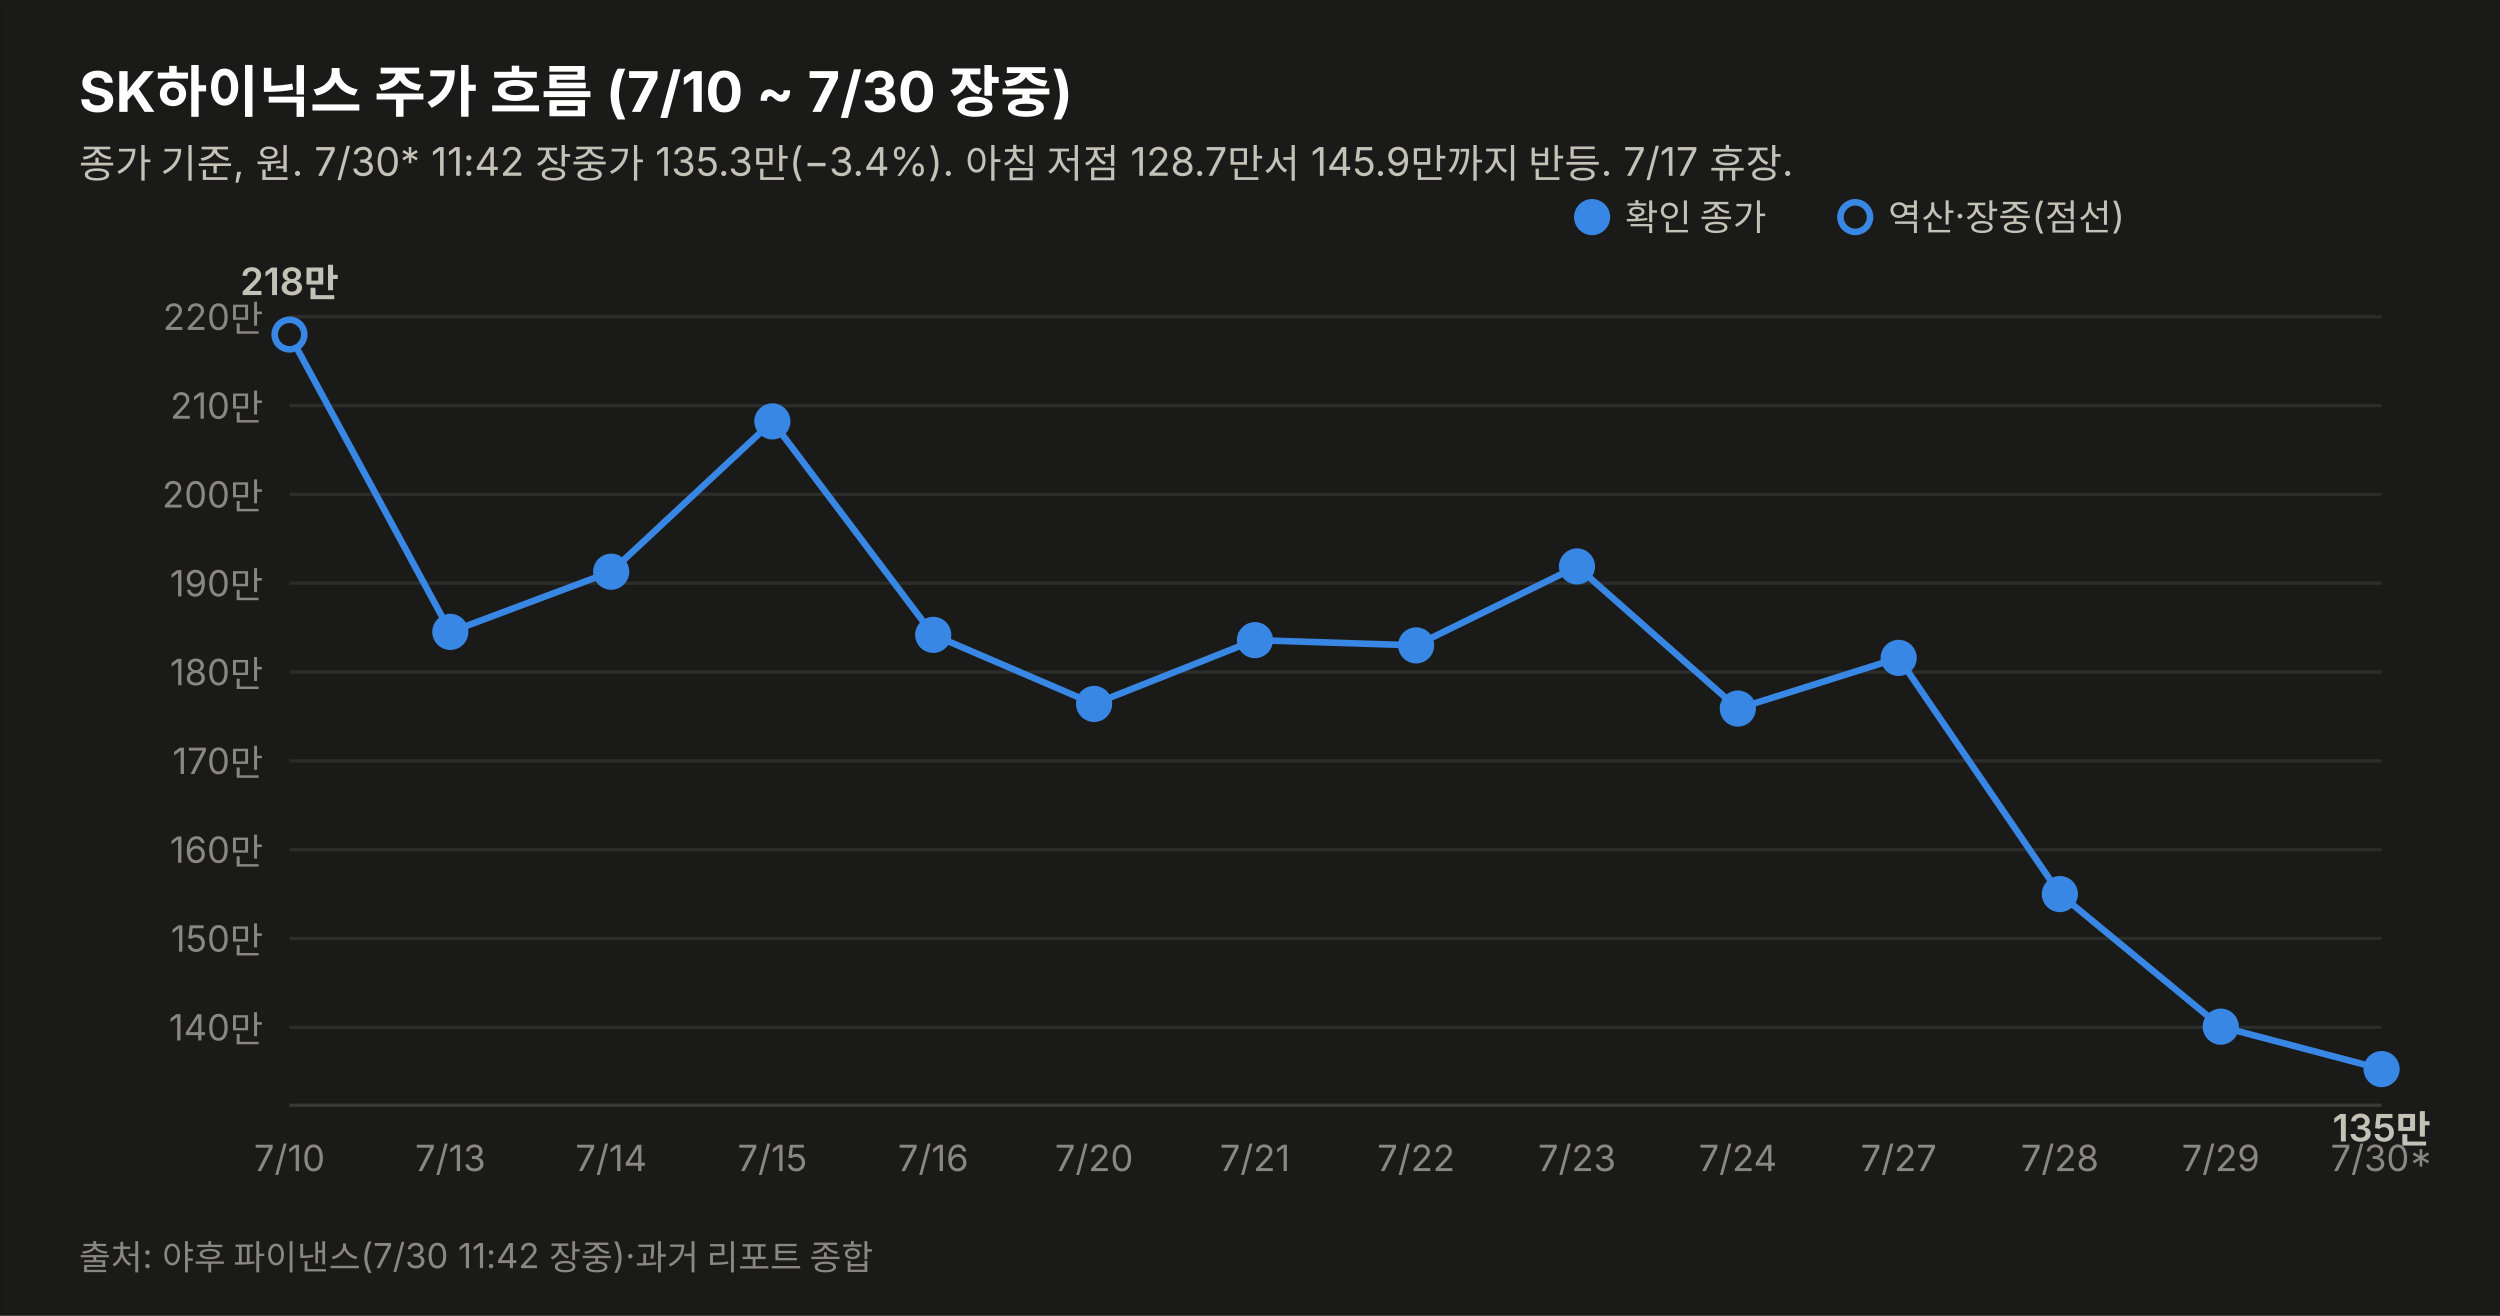
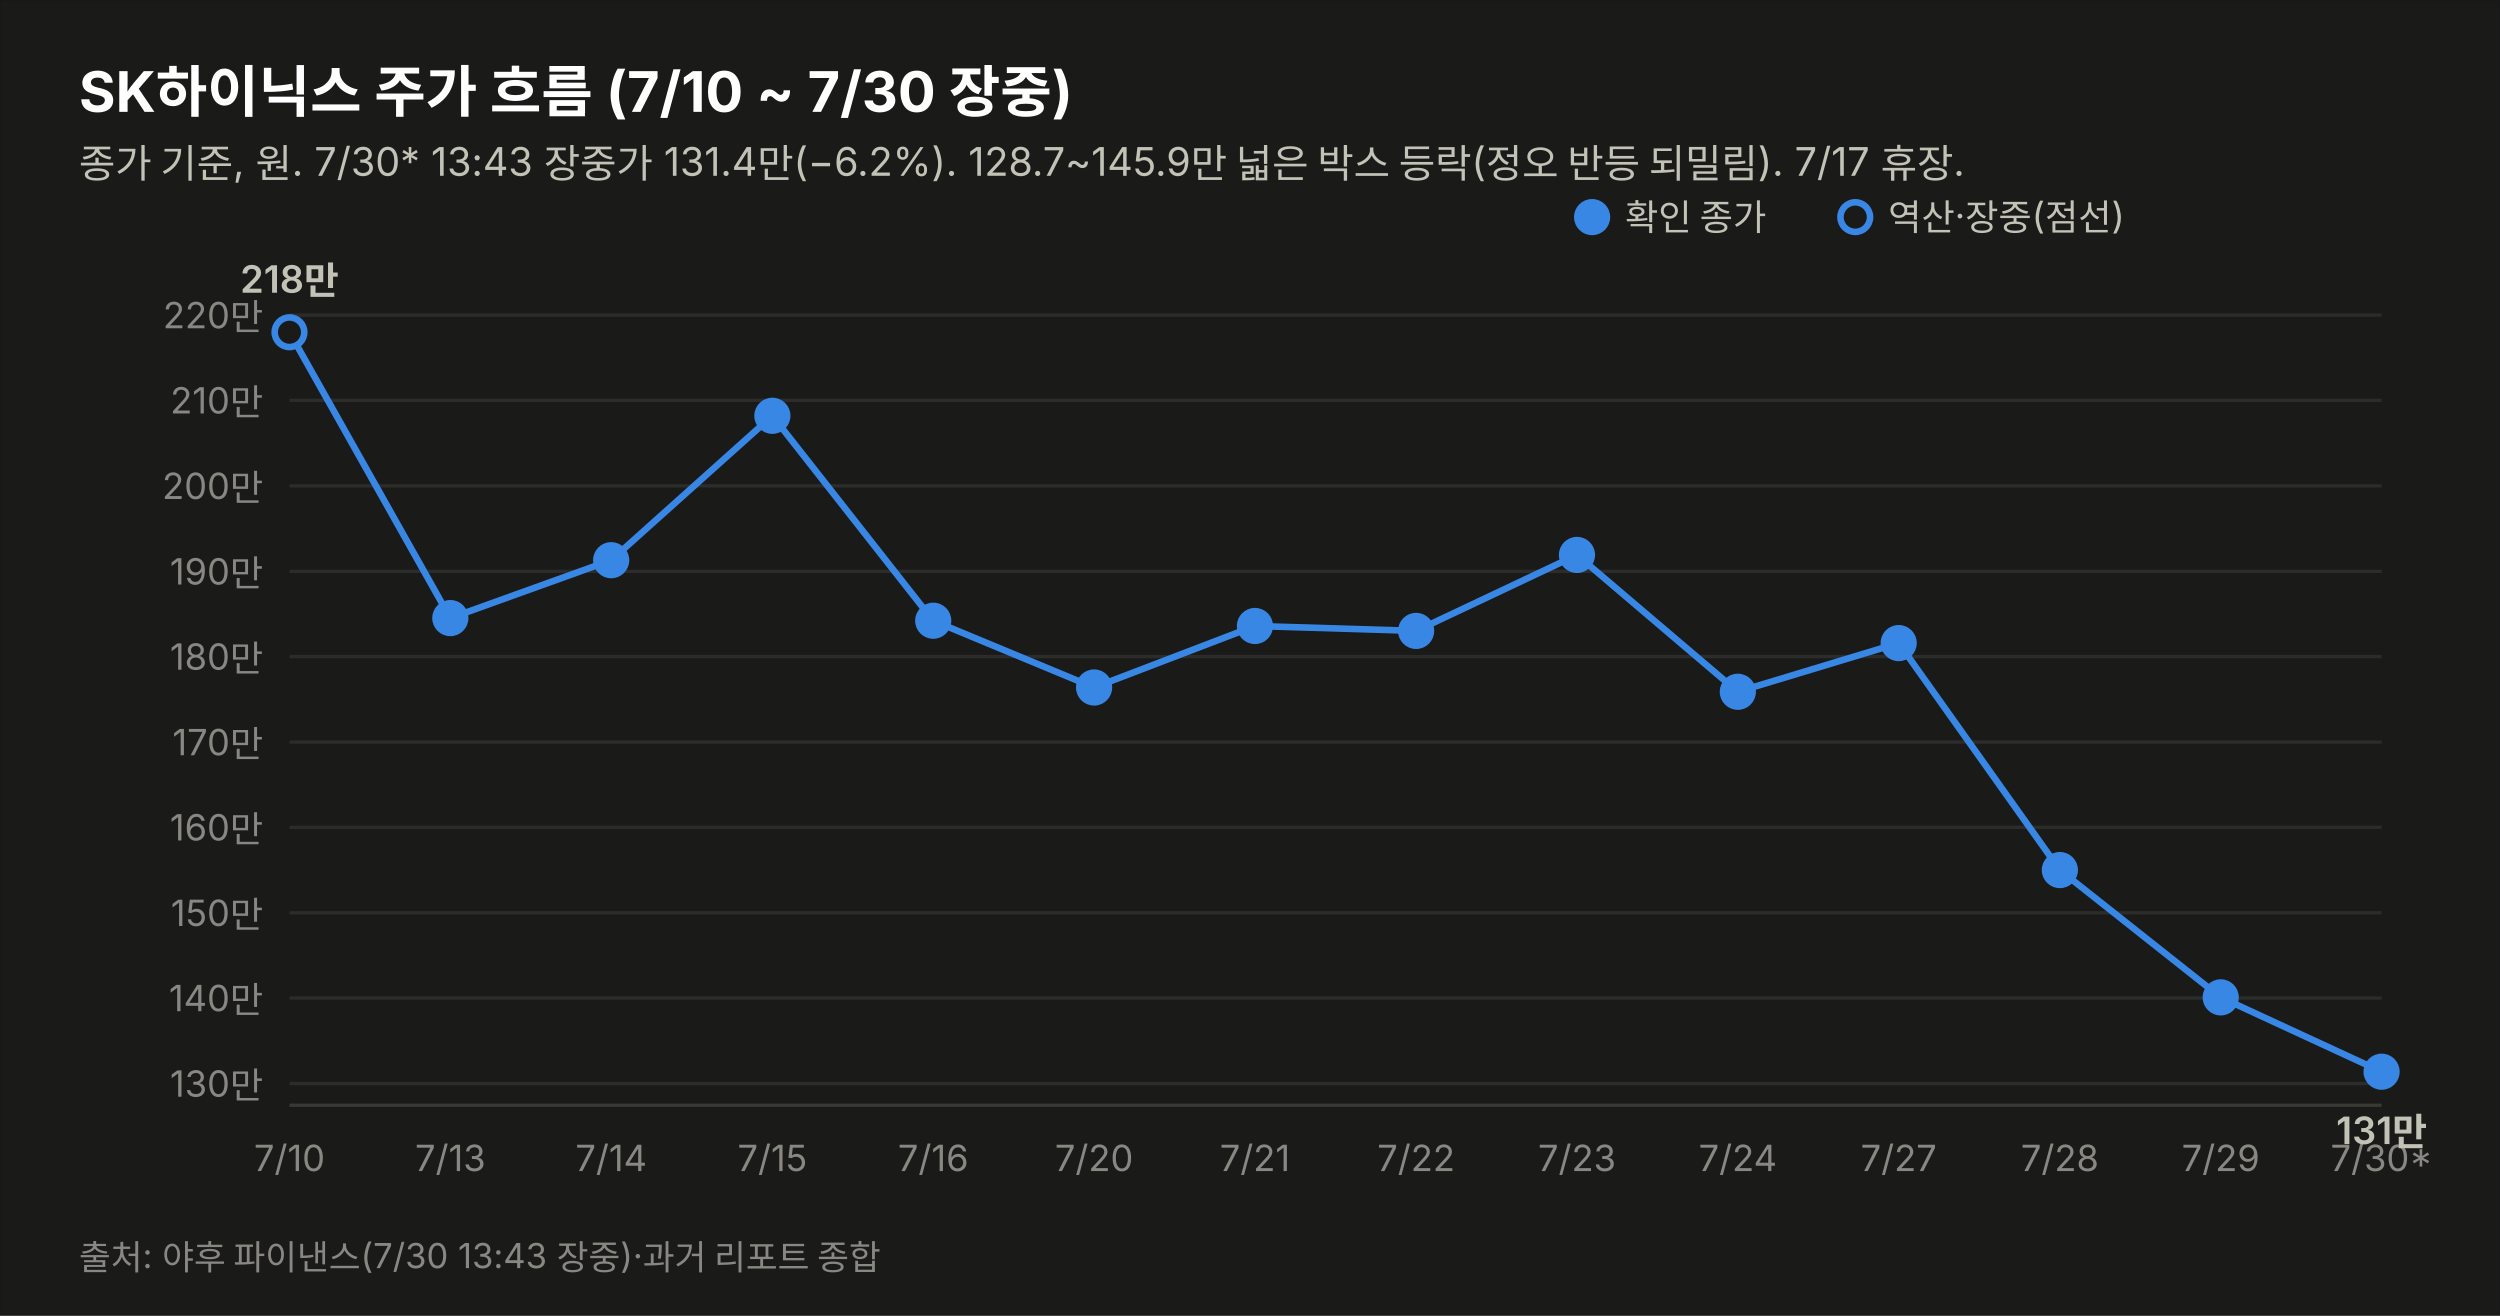
<svg xmlns="http://www.w3.org/2000/svg" width="760" height="400" viewBox="0 0 760 400" font-family="system-ui,-apple-system,&quot;Segoe UI&quot;,&quot;Malgun Gothic&quot;,&quot;Apple SD Gothic Neo&quot;,sans-serif">
  <rect width="760" height="400" fill="#1a1a19" stroke="rgba(11,11,11,0.10)" />
  <text x="24" y="34" font-size="17" font-weight="700" fill="#ffffff">SK하이닉스 주가 흐름 (7/10 ~ 7/30 장중)</text>
-   <text x="24" y="54" font-size="12" fill="#c3c2b7">종가 기준, 원. 7/30* 11:42 장중가 135.3만(−3.4%). 아침 저점 128.7만서 145.9만까지 반등. 7/17 휴장.</text>
-   <line x1="88" y1="312.3" x2="724" y2="312.3" stroke="#2c2c2a" stroke-width="1" />
-   <text x="80" y="316.3" font-size="11" fill="#898781" text-anchor="end" style="font-variant-numeric:tabular-nums">140만</text>
-   <line x1="88" y1="285.3" x2="724" y2="285.3" stroke="#2c2c2a" stroke-width="1" />
-   <text x="80" y="289.3" font-size="11" fill="#898781" text-anchor="end" style="font-variant-numeric:tabular-nums">150만</text>
-   <line x1="88" y1="258.3" x2="724" y2="258.3" stroke="#2c2c2a" stroke-width="1" />
-   <text x="80" y="262.3" font-size="11" fill="#898781" text-anchor="end" style="font-variant-numeric:tabular-nums">160만</text>
-   <line x1="88" y1="231.3" x2="724" y2="231.3" stroke="#2c2c2a" stroke-width="1" />
-   <text x="80" y="235.3" font-size="11" fill="#898781" text-anchor="end" style="font-variant-numeric:tabular-nums">170만</text>
-   <line x1="88" y1="204.3" x2="724" y2="204.3" stroke="#2c2c2a" stroke-width="1" />
-   <text x="80" y="208.3" font-size="11" fill="#898781" text-anchor="end" style="font-variant-numeric:tabular-nums">180만</text>
-   <line x1="88" y1="177.3" x2="724" y2="177.3" stroke="#2c2c2a" stroke-width="1" />
-   <text x="80" y="181.3" font-size="11" fill="#898781" text-anchor="end" style="font-variant-numeric:tabular-nums">190만</text>
-   <line x1="88" y1="150.3" x2="724" y2="150.3" stroke="#2c2c2a" stroke-width="1" />
-   <text x="80" y="154.3" font-size="11" fill="#898781" text-anchor="end" style="font-variant-numeric:tabular-nums">200만</text>
-   <line x1="88" y1="123.3" x2="724" y2="123.3" stroke="#2c2c2a" stroke-width="1" />
-   <text x="80" y="127.3" font-size="11" fill="#898781" text-anchor="end" style="font-variant-numeric:tabular-nums">210만</text>
-   <line x1="88" y1="96.3" x2="724" y2="96.3" stroke="#2c2c2a" stroke-width="1" />
-   <text x="80" y="100.3" font-size="11" fill="#898781" text-anchor="end" style="font-variant-numeric:tabular-nums">220만</text>
+   <text x="24" y="54" font-size="12" fill="#c3c2b7">종가 기준, 원. 7/30* 13:43 장중가 131.4만(−6.2%). 128.7~145.9만 넓은 박스 등락(정오 반등 되밀림). 7/17 휴장.</text>
+   <line x1="88" y1="329.4" x2="724" y2="329.4" stroke="#2c2c2a" stroke-width="1" />
+   <text x="80" y="333.4" font-size="11" fill="#898781" text-anchor="end" style="font-variant-numeric:tabular-nums">130만</text>
+   <line x1="88" y1="303.4" x2="724" y2="303.4" stroke="#2c2c2a" stroke-width="1" />
+   <text x="80" y="307.4" font-size="11" fill="#898781" text-anchor="end" style="font-variant-numeric:tabular-nums">140만</text>
+   <line x1="88" y1="277.5" x2="724" y2="277.5" stroke="#2c2c2a" stroke-width="1" />
+   <text x="80" y="281.5" font-size="11" fill="#898781" text-anchor="end" style="font-variant-numeric:tabular-nums">150만</text>
+   <line x1="88" y1="251.5" x2="724" y2="251.5" stroke="#2c2c2a" stroke-width="1" />
+   <text x="80" y="255.5" font-size="11" fill="#898781" text-anchor="end" style="font-variant-numeric:tabular-nums">160만</text>
+   <line x1="88" y1="225.6" x2="724" y2="225.6" stroke="#2c2c2a" stroke-width="1" />
+   <text x="80" y="229.6" font-size="11" fill="#898781" text-anchor="end" style="font-variant-numeric:tabular-nums">170만</text>
+   <line x1="88" y1="199.6" x2="724" y2="199.6" stroke="#2c2c2a" stroke-width="1" />
+   <text x="80" y="203.6" font-size="11" fill="#898781" text-anchor="end" style="font-variant-numeric:tabular-nums">180만</text>
+   <line x1="88" y1="173.7" x2="724" y2="173.7" stroke="#2c2c2a" stroke-width="1" />
+   <text x="80" y="177.7" font-size="11" fill="#898781" text-anchor="end" style="font-variant-numeric:tabular-nums">190만</text>
+   <line x1="88" y1="147.7" x2="724" y2="147.7" stroke="#2c2c2a" stroke-width="1" />
+   <text x="80" y="151.7" font-size="11" fill="#898781" text-anchor="end" style="font-variant-numeric:tabular-nums">200만</text>
+   <line x1="88" y1="121.7" x2="724" y2="121.7" stroke="#2c2c2a" stroke-width="1" />
+   <text x="80" y="125.7" font-size="11" fill="#898781" text-anchor="end" style="font-variant-numeric:tabular-nums">210만</text>
+   <line x1="88" y1="95.8" x2="724" y2="95.8" stroke="#2c2c2a" stroke-width="1" />
+   <text x="80" y="99.8" font-size="11" fill="#898781" text-anchor="end" style="font-variant-numeric:tabular-nums">220만</text>
  <line x1="88" y1="336" x2="724" y2="336" stroke="#383835" stroke-width="1" />
-   <path d="M88.0,101.7 L136.9,192.1 L185.8,173.8 L234.8,128.1 L283.7,193.0 L332.6,214.0 L381.5,194.6 L430.5,196.2 L479.4,172.2 L528.3,215.4 L577.2,200.0 L626.2,271.8 L675.1,312.1 L724.0,325.0" fill="none" stroke="#3987e5" stroke-width="2" />
-   <circle cx="88.0" cy="101.7" r="4.5" fill="#1a1a19" stroke="#3987e5" stroke-width="2" />
+   <path d="M88.0,101.0 L136.9,187.9 L185.8,170.3 L234.8,126.4 L283.7,188.7 L332.6,209.0 L381.5,190.3 L430.5,191.8 L479.4,168.7 L528.3,210.3 L577.2,195.5 L626.2,264.5 L675.1,303.2 L724.0,325.8" fill="none" stroke="#3987e5" stroke-width="2" />
+   <circle cx="88.0" cy="101.0" r="4.5" fill="#1a1a19" stroke="#3987e5" stroke-width="2" />
  <text x="88.0" y="356" font-size="11" fill="#898781" text-anchor="middle">7/10</text>
-   <text x="88.0" y="89.7" font-size="11.5" font-weight="600" fill="#c3c2b7" text-anchor="middle" style="font-variant-numeric:tabular-nums">218만</text>
-   <circle cx="136.9" cy="192.1" r="4.5" fill="#3987e5" stroke="#3987e5" stroke-width="2" />
+   <text x="88.0" y="89.0" font-size="11.5" font-weight="600" fill="#c3c2b7" text-anchor="middle" style="font-variant-numeric:tabular-nums">218만</text>
+   <circle cx="136.9" cy="187.9" r="4.5" fill="#3987e5" stroke="#3987e5" stroke-width="2" />
  <text x="136.9" y="356" font-size="11" fill="#898781" text-anchor="middle">7/13</text>
-   <circle cx="185.8" cy="173.8" r="4.5" fill="#3987e5" stroke="#3987e5" stroke-width="2" />
+   <circle cx="185.8" cy="170.3" r="4.5" fill="#3987e5" stroke="#3987e5" stroke-width="2" />
  <text x="185.8" y="356" font-size="11" fill="#898781" text-anchor="middle">7/14</text>
-   <circle cx="234.8" cy="128.1" r="4.5" fill="#3987e5" stroke="#3987e5" stroke-width="2" />
+   <circle cx="234.8" cy="126.4" r="4.5" fill="#3987e5" stroke="#3987e5" stroke-width="2" />
  <text x="234.8" y="356" font-size="11" fill="#898781" text-anchor="middle">7/15</text>
-   <circle cx="283.7" cy="193.0" r="4.5" fill="#3987e5" stroke="#3987e5" stroke-width="2" />
+   <circle cx="283.7" cy="188.7" r="4.5" fill="#3987e5" stroke="#3987e5" stroke-width="2" />
  <text x="283.7" y="356" font-size="11" fill="#898781" text-anchor="middle">7/16</text>
-   <circle cx="332.6" cy="214.0" r="4.5" fill="#3987e5" stroke="#3987e5" stroke-width="2" />
+   <circle cx="332.6" cy="209.0" r="4.5" fill="#3987e5" stroke="#3987e5" stroke-width="2" />
  <text x="332.6" y="356" font-size="11" fill="#898781" text-anchor="middle">7/20</text>
-   <circle cx="381.5" cy="194.6" r="4.5" fill="#3987e5" stroke="#3987e5" stroke-width="2" />
+   <circle cx="381.5" cy="190.3" r="4.5" fill="#3987e5" stroke="#3987e5" stroke-width="2" />
  <text x="381.5" y="356" font-size="11" fill="#898781" text-anchor="middle">7/21</text>
-   <circle cx="430.5" cy="196.2" r="4.5" fill="#3987e5" stroke="#3987e5" stroke-width="2" />
+   <circle cx="430.5" cy="191.8" r="4.5" fill="#3987e5" stroke="#3987e5" stroke-width="2" />
  <text x="430.5" y="356" font-size="11" fill="#898781" text-anchor="middle">7/22</text>
-   <circle cx="479.4" cy="172.2" r="4.5" fill="#3987e5" stroke="#3987e5" stroke-width="2" />
+   <circle cx="479.4" cy="168.7" r="4.5" fill="#3987e5" stroke="#3987e5" stroke-width="2" />
  <text x="479.4" y="356" font-size="11" fill="#898781" text-anchor="middle">7/23</text>
-   <circle cx="528.3" cy="215.4" r="4.5" fill="#3987e5" stroke="#3987e5" stroke-width="2" />
+   <circle cx="528.3" cy="210.3" r="4.5" fill="#3987e5" stroke="#3987e5" stroke-width="2" />
  <text x="528.3" y="356" font-size="11" fill="#898781" text-anchor="middle">7/24</text>
-   <circle cx="577.2" cy="200.0" r="4.5" fill="#3987e5" stroke="#3987e5" stroke-width="2" />
+   <circle cx="577.2" cy="195.5" r="4.5" fill="#3987e5" stroke="#3987e5" stroke-width="2" />
  <text x="577.2" y="356" font-size="11" fill="#898781" text-anchor="middle">7/27</text>
-   <circle cx="626.2" cy="271.8" r="4.5" fill="#3987e5" stroke="#3987e5" stroke-width="2" />
+   <circle cx="626.2" cy="264.5" r="4.5" fill="#3987e5" stroke="#3987e5" stroke-width="2" />
  <text x="626.2" y="356" font-size="11" fill="#898781" text-anchor="middle">7/28</text>
-   <circle cx="675.1" cy="312.1" r="4.5" fill="#3987e5" stroke="#3987e5" stroke-width="2" />
+   <circle cx="675.1" cy="303.2" r="4.5" fill="#3987e5" stroke="#3987e5" stroke-width="2" />
  <text x="675.1" y="356" font-size="11" fill="#898781" text-anchor="middle">7/29</text>
-   <circle cx="724.0" cy="325.0" r="4.5" fill="#3987e5" stroke="#3987e5" stroke-width="2" />
+   <circle cx="724.0" cy="325.8" r="4.5" fill="#3987e5" stroke="#3987e5" stroke-width="2" />
  <text x="724.0" y="356" font-size="11" fill="#898781" text-anchor="middle">7/30*</text>
-   <text x="724.0" y="347.0" font-size="11.5" font-weight="600" fill="#c3c2b7" text-anchor="middle" style="font-variant-numeric:tabular-nums">135만</text>
+   <text x="724.0" y="347.8" font-size="11.5" font-weight="600" fill="#c3c2b7" text-anchor="middle" style="font-variant-numeric:tabular-nums">131만</text>
  <circle cx="484" cy="66" r="4.5" fill="#3987e5" stroke="#3987e5" stroke-width="2" />
  <text x="494" y="70" font-size="11" fill="#c3c2b7">확인 종가</text>
  <circle cx="564" cy="66" r="4.5" fill="#1a1a19" stroke="#3987e5" stroke-width="2" />
  <text x="574" y="70" font-size="11" fill="#c3c2b7">역산·장중(점선)</text>
-   <text x="24" y="386" font-size="10.5" fill="#898781">출처: 야후 파이낸스(7/30 11:42 장중)·과거 리포트 종합</text>
+   <text x="24" y="386" font-size="10.5" fill="#898781">출처: 야후 파이낸스(7/30 13:43 장중)·과거 리포트 종합</text>
</svg>
